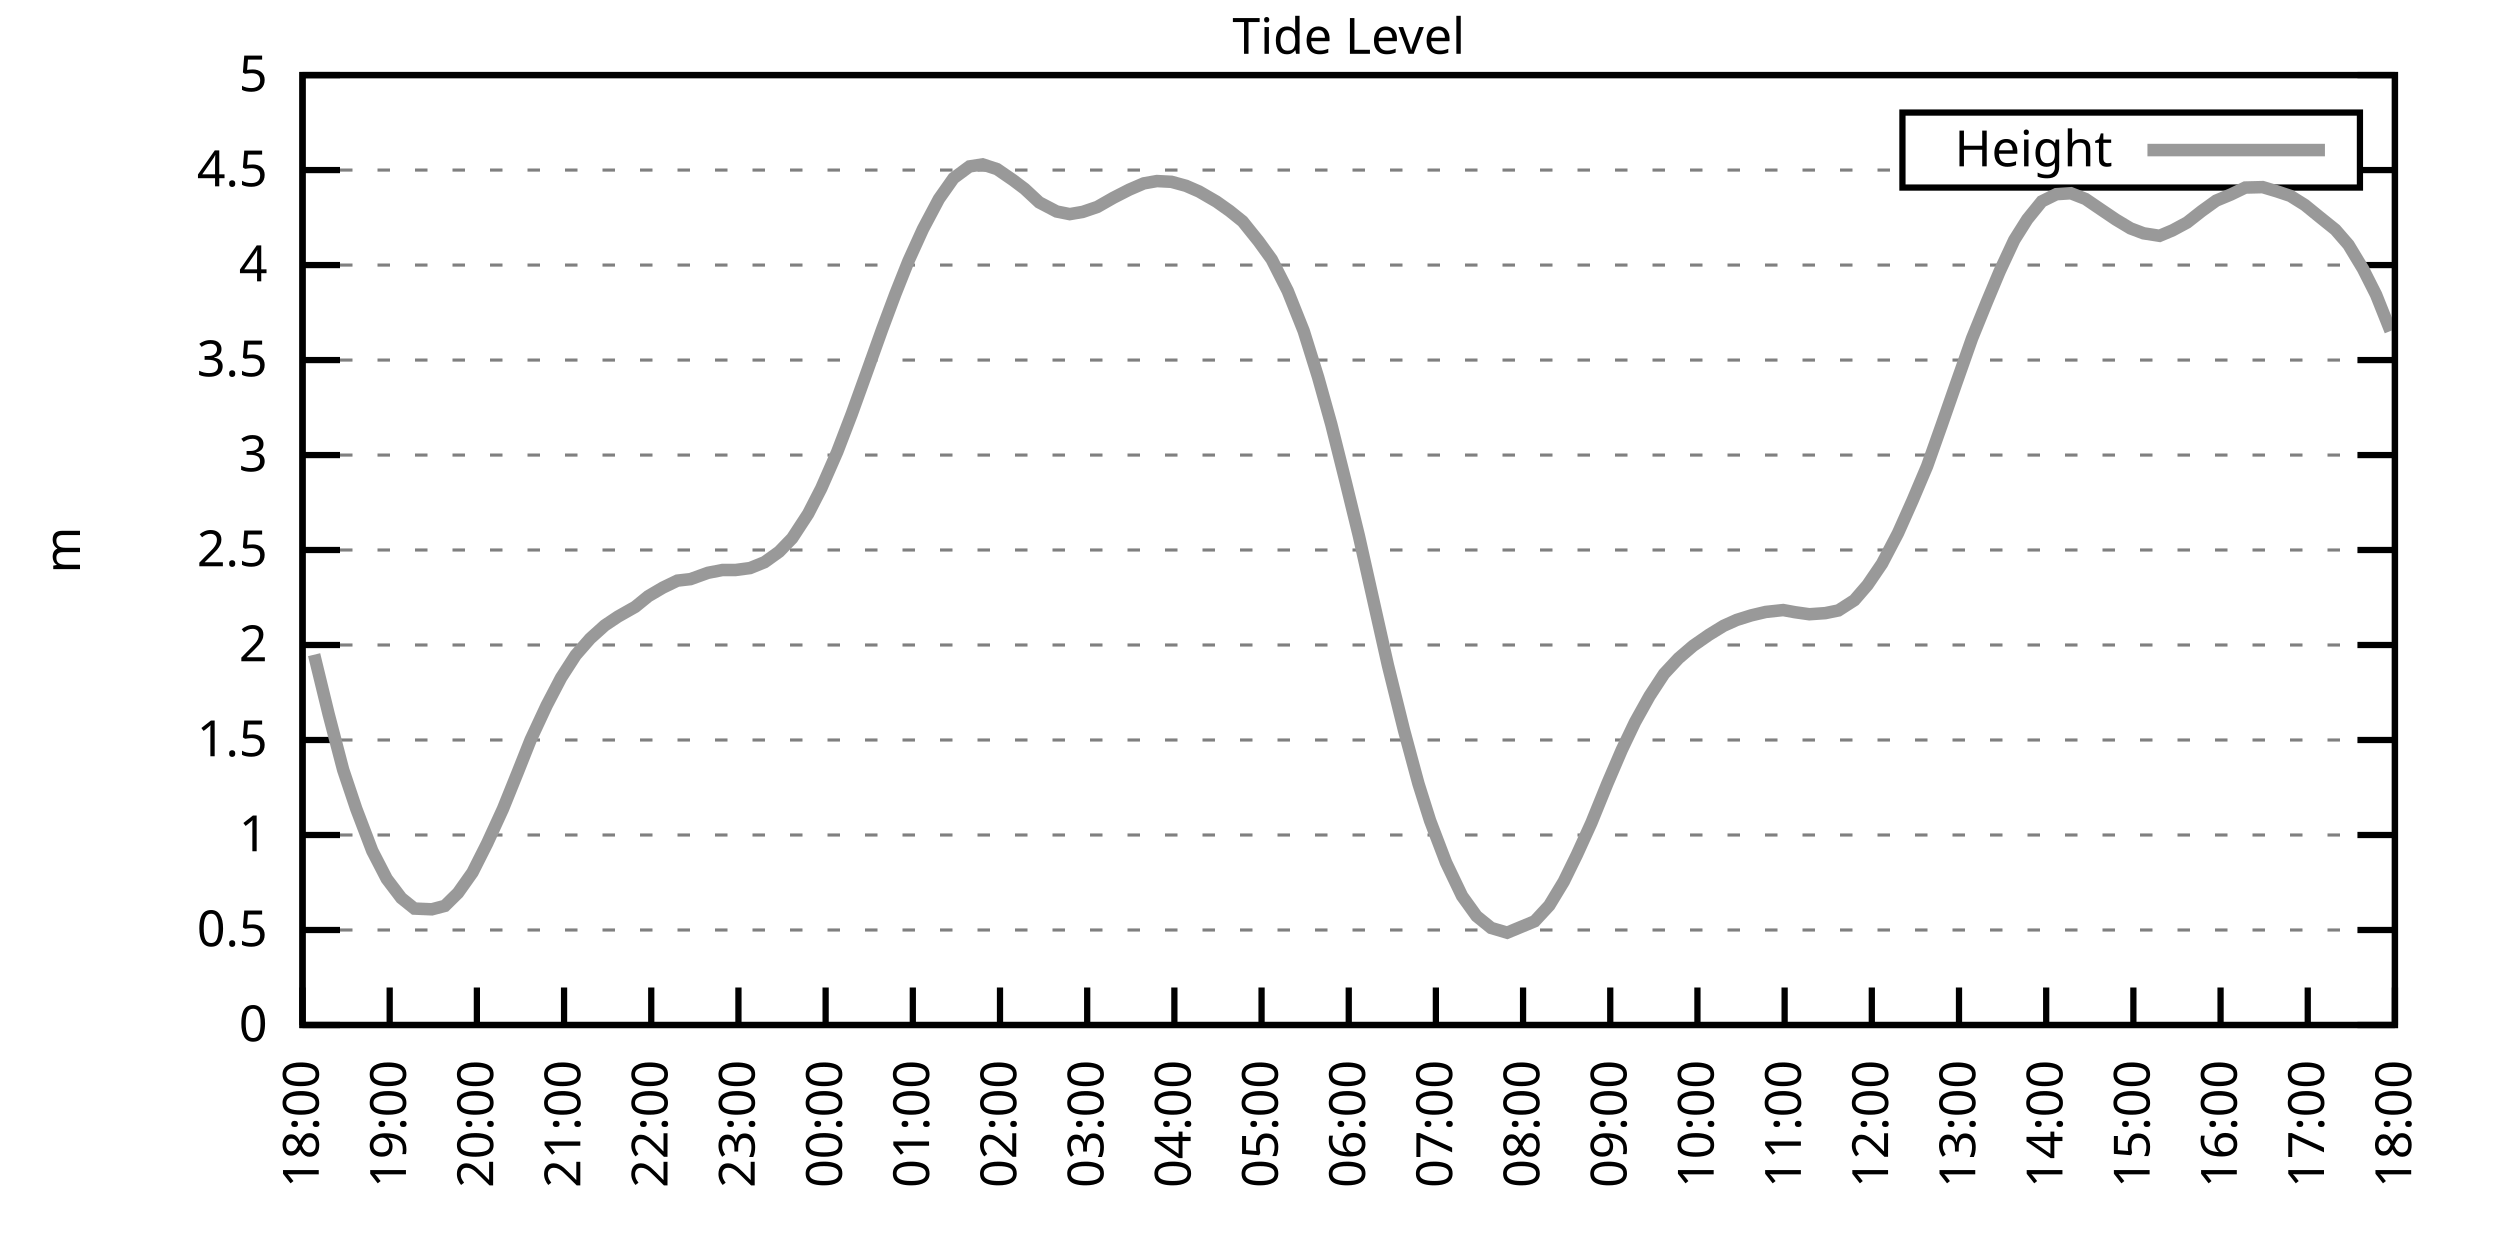
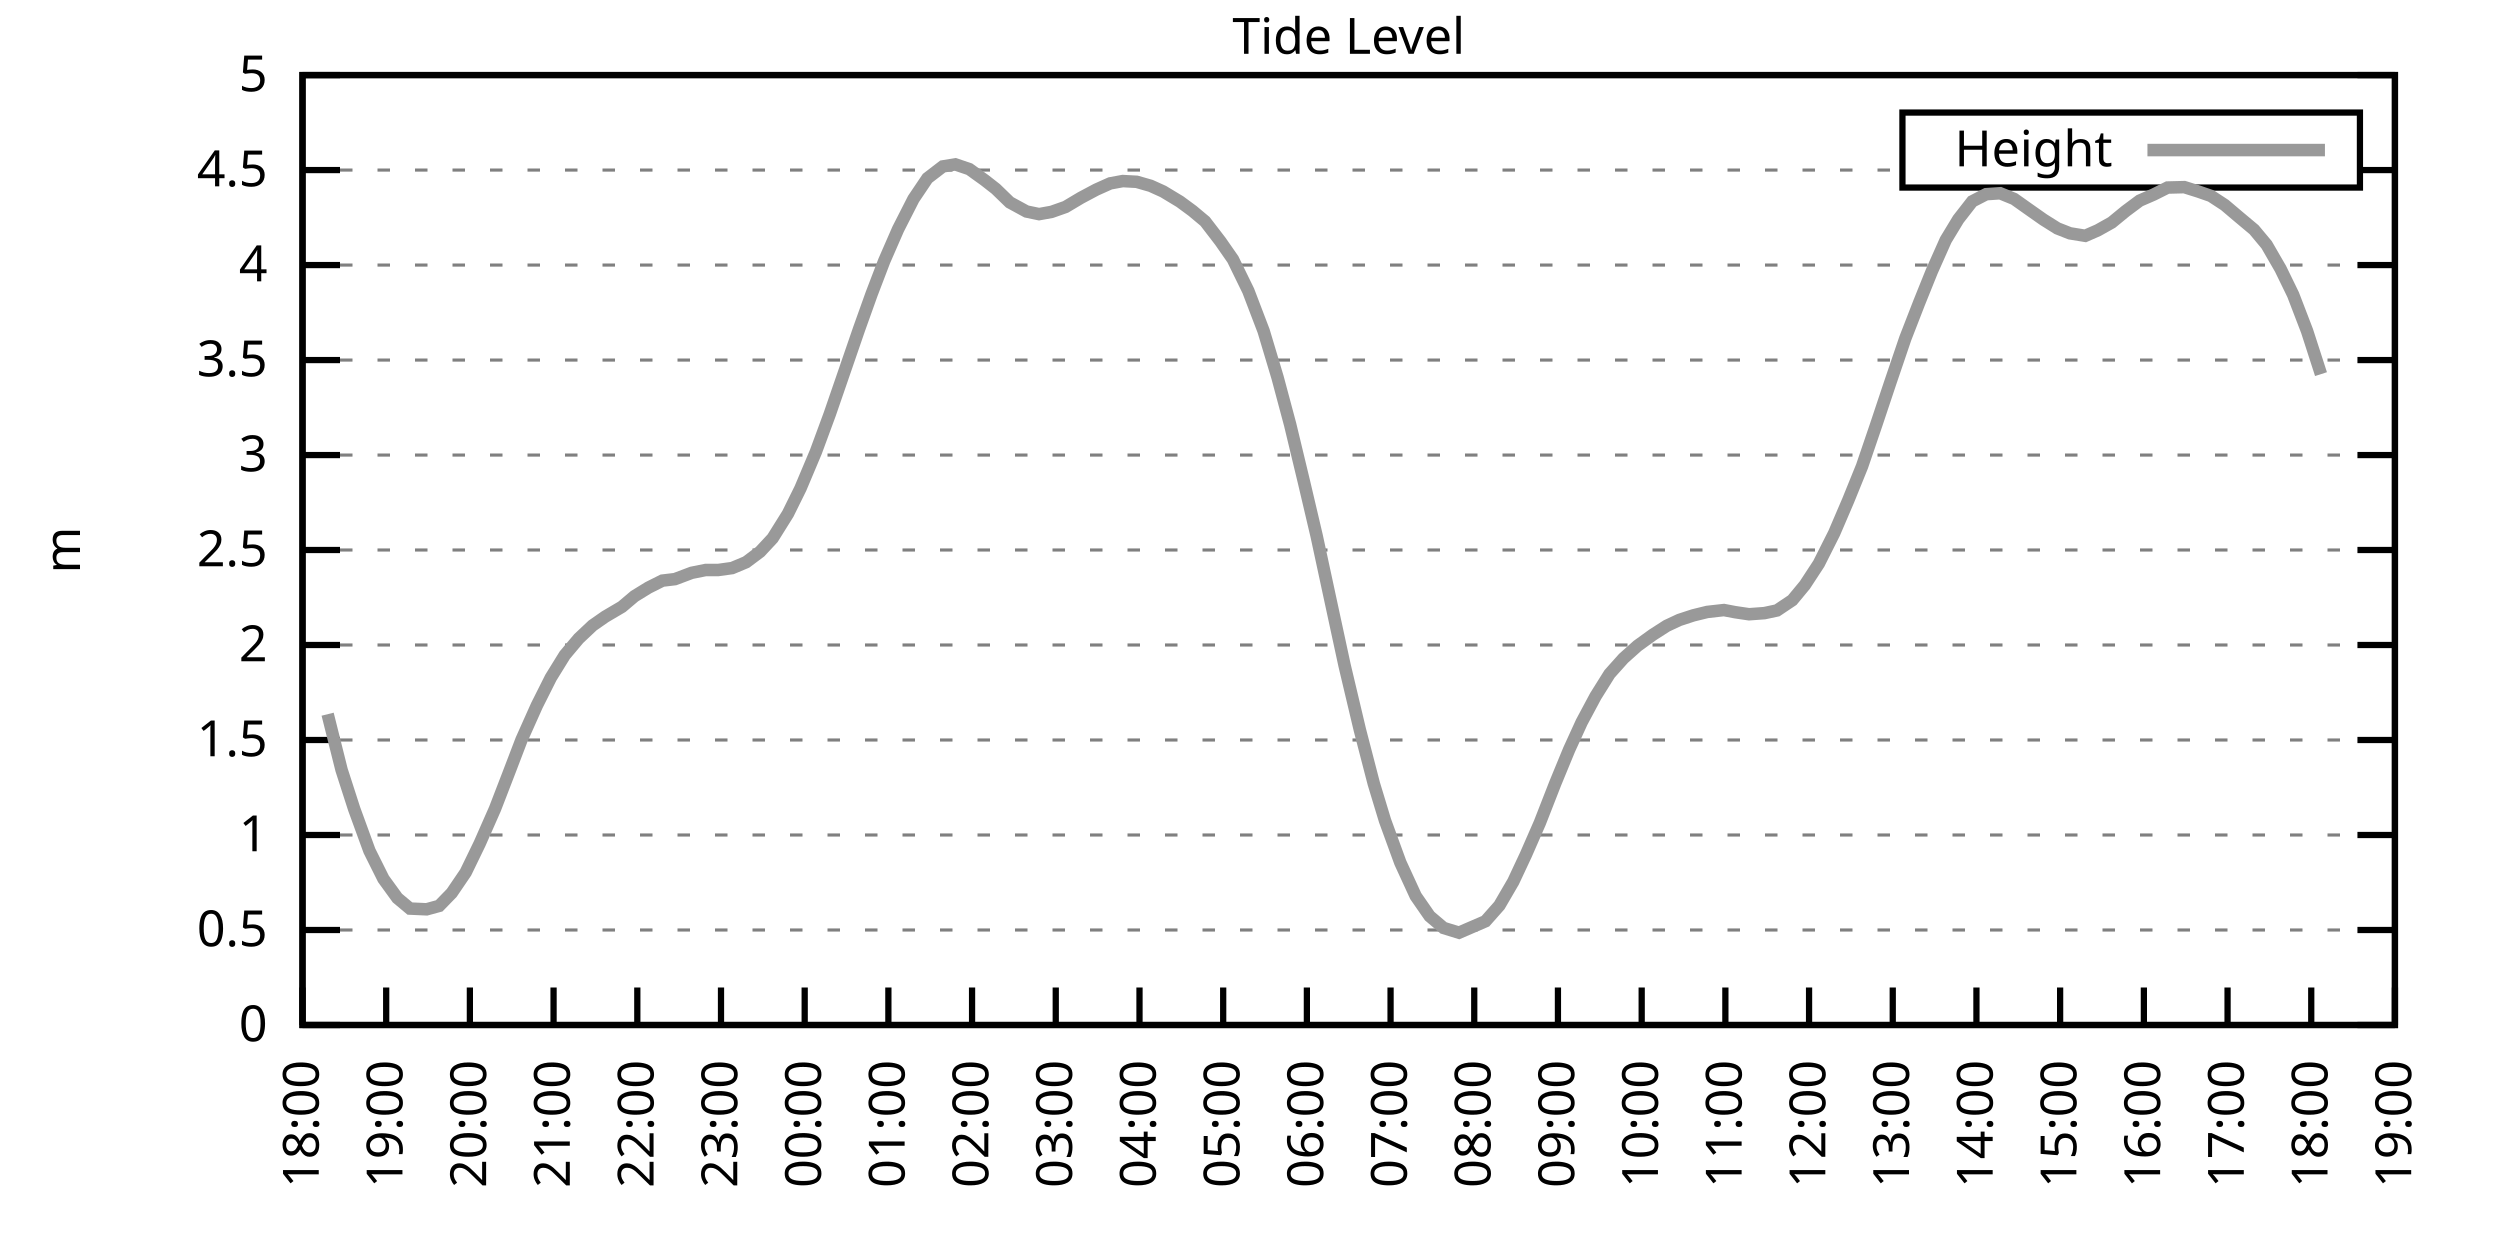
<svg xmlns="http://www.w3.org/2000/svg" xmlns:xlink="http://www.w3.org/1999/xlink" width="400" height="200" viewBox="0 0 400 200">
  <g id="gnuplot_canvas">
    <rect x="0" y="0" width="400" height="200" fill="none" />
    <defs>
      <circle id="gpDot" r="0.5" stroke-width="0.5" stroke="currentColor" />
      <path id="gpPt0" stroke-width="0.333" stroke="currentColor" d="M-1,0 h2 M0,-1 v2" />
      <path id="gpPt1" stroke-width="0.333" stroke="currentColor" d="M-1,-1 L1,1 M1,-1 L-1,1" />
      <path id="gpPt2" stroke-width="0.333" stroke="currentColor" d="M-1,0 L1,0 M0,-1 L0,1 M-1,-1 L1,1 M-1,1 L1,-1" />
      <rect id="gpPt3" stroke-width="0.333" stroke="currentColor" x="-1" y="-1" width="2" height="2" />
      <rect id="gpPt4" stroke-width="0.333" stroke="currentColor" fill="currentColor" x="-1" y="-1" width="2" height="2" />
      <circle id="gpPt5" stroke-width="0.333" stroke="currentColor" cx="0" cy="0" r="1" />
      <use xlink:href="#gpPt5" id="gpPt6" fill="currentColor" stroke="none" />
      <path id="gpPt7" stroke-width="0.333" stroke="currentColor" d="M0,-1.33 L-1.33,0.67 L1.33,0.67 z" />
      <use xlink:href="#gpPt7" id="gpPt8" fill="currentColor" stroke="none" />
      <use xlink:href="#gpPt7" id="gpPt9" stroke="currentColor" transform="rotate(180)" />
      <use xlink:href="#gpPt9" id="gpPt10" fill="currentColor" stroke="none" />
      <use xlink:href="#gpPt3" id="gpPt11" stroke="currentColor" transform="rotate(45)" />
      <use xlink:href="#gpPt11" id="gpPt12" fill="currentColor" stroke="none" />
      <path id="gpPt13" stroke-width="0.333" stroke="currentColor" d="M0,1.330 L1.265,0.411 L0.782,-1.067 L-0.782,-1.076 L-1.265,0.411 z" />
      <use xlink:href="#gpPt13" id="gpPt14" fill="currentColor" stroke="none" />
      <filter id="textbox" filterUnits="objectBoundingBox" x="0" y="0" height="1" width="1">
        <feFlood flood-color="white" flood-opacity="1" result="bgnd" />
        <feComposite in="SourceGraphic" in2="bgnd" operator="atop" />
      </filter>
      <filter id="greybox" filterUnits="objectBoundingBox" x="0" y="0" height="1" width="1">
        <feFlood flood-color="lightgrey" flood-opacity="1" result="grey" />
        <feComposite in="SourceGraphic" in2="grey" operator="atop" />
      </filter>
    </defs>
    <g fill="none" color="white" stroke="currentColor" stroke-width="1.00" stroke-linecap="butt" stroke-linejoin="miter">
</g>
    <g fill="none" color="black" stroke="currentColor" stroke-width="1.00" stroke-linecap="butt" stroke-linejoin="miter">
      <g stroke="none" shape-rendering="crispEdges">
        <polygon fill="rgb(255, 255, 255)" points="48.40,164.00 383.18,164.00 383.18,12.02 48.40,12.02 " />
      </g>
    </g>
    <g fill="none" color="black" stroke="currentColor" stroke-width="1.00" stroke-linecap="butt" stroke-linejoin="miter">
</g>
    <g fill="none" color="black" stroke="black" stroke-width="0.50" stroke-linecap="butt" stroke-linejoin="miter">
</g>
    <g fill="none" color="gray" stroke="currentColor" stroke-width="0.50" stroke-linecap="butt" stroke-linejoin="miter">
      <path stroke="gray" stroke-dasharray="2,4" class="gridline" d="M48.40,164.00 L383.19,164.00  " />
    </g>
    <g fill="none" color="gray" stroke="gray" stroke-width="1.00" stroke-linecap="butt" stroke-linejoin="miter">
</g>
    <g fill="none" color="black" stroke="currentColor" stroke-width="1.00" stroke-linecap="butt" stroke-linejoin="miter">
      <path stroke="black" d="M48.40,164.00 L54.40,164.00 M383.19,164.00 L377.19,164.00  " />
      <g transform="translate(42.80,166.60)" stroke="none" fill="black" font-family="Sans" font-size="8.00" text-anchor="end">
        <text>
          <tspan font-family="Sans"> 0</tspan>
        </text>
      </g>
    </g>
    <g fill="none" color="black" stroke="currentColor" stroke-width="1.00" stroke-linecap="butt" stroke-linejoin="miter">
</g>
    <g fill="none" color="black" stroke="black" stroke-width="0.50" stroke-linecap="butt" stroke-linejoin="miter">
</g>
    <g fill="none" color="gray" stroke="currentColor" stroke-width="0.50" stroke-linecap="butt" stroke-linejoin="miter">
      <path stroke="gray" stroke-dasharray="2,4" class="gridline" d="M48.40,148.80 L383.19,148.80  " />
    </g>
    <g fill="none" color="gray" stroke="gray" stroke-width="1.00" stroke-linecap="butt" stroke-linejoin="miter">
</g>
    <g fill="none" color="black" stroke="currentColor" stroke-width="1.00" stroke-linecap="butt" stroke-linejoin="miter">
      <path stroke="black" d="M48.40,148.80 L54.40,148.80 M383.19,148.80 L377.19,148.80  " />
      <g transform="translate(42.80,151.40)" stroke="none" fill="black" font-family="Sans" font-size="8.00" text-anchor="end">
        <text>
          <tspan font-family="Sans"> 0.5</tspan>
        </text>
      </g>
    </g>
    <g fill="none" color="black" stroke="currentColor" stroke-width="1.00" stroke-linecap="butt" stroke-linejoin="miter">
</g>
    <g fill="none" color="black" stroke="black" stroke-width="0.50" stroke-linecap="butt" stroke-linejoin="miter">
</g>
    <g fill="none" color="gray" stroke="currentColor" stroke-width="0.50" stroke-linecap="butt" stroke-linejoin="miter">
      <path stroke="gray" stroke-dasharray="2,4" class="gridline" d="M48.40,133.60 L383.19,133.60  " />
    </g>
    <g fill="none" color="gray" stroke="gray" stroke-width="1.00" stroke-linecap="butt" stroke-linejoin="miter">
</g>
    <g fill="none" color="black" stroke="currentColor" stroke-width="1.00" stroke-linecap="butt" stroke-linejoin="miter">
      <path stroke="black" d="M48.40,133.60 L54.40,133.60 M383.19,133.60 L377.19,133.60  " />
      <g transform="translate(42.80,136.20)" stroke="none" fill="black" font-family="Sans" font-size="8.00" text-anchor="end">
        <text>
          <tspan font-family="Sans"> 1</tspan>
        </text>
      </g>
    </g>
    <g fill="none" color="black" stroke="currentColor" stroke-width="1.00" stroke-linecap="butt" stroke-linejoin="miter">
</g>
    <g fill="none" color="black" stroke="black" stroke-width="0.50" stroke-linecap="butt" stroke-linejoin="miter">
</g>
    <g fill="none" color="gray" stroke="currentColor" stroke-width="0.50" stroke-linecap="butt" stroke-linejoin="miter">
      <path stroke="gray" stroke-dasharray="2,4" class="gridline" d="M48.40,118.40 L383.19,118.40  " />
    </g>
    <g fill="none" color="gray" stroke="gray" stroke-width="1.00" stroke-linecap="butt" stroke-linejoin="miter">
</g>
    <g fill="none" color="black" stroke="currentColor" stroke-width="1.00" stroke-linecap="butt" stroke-linejoin="miter">
      <path stroke="black" d="M48.40,118.40 L54.40,118.40 M383.19,118.40 L377.19,118.40  " />
      <g transform="translate(42.80,121.00)" stroke="none" fill="black" font-family="Sans" font-size="8.00" text-anchor="end">
        <text>
          <tspan font-family="Sans"> 1.5</tspan>
        </text>
      </g>
    </g>
    <g fill="none" color="black" stroke="currentColor" stroke-width="1.00" stroke-linecap="butt" stroke-linejoin="miter">
</g>
    <g fill="none" color="black" stroke="black" stroke-width="0.50" stroke-linecap="butt" stroke-linejoin="miter">
</g>
    <g fill="none" color="gray" stroke="currentColor" stroke-width="0.50" stroke-linecap="butt" stroke-linejoin="miter">
      <path stroke="gray" stroke-dasharray="2,4" class="gridline" d="M48.40,103.20 L383.19,103.20  " />
    </g>
    <g fill="none" color="gray" stroke="gray" stroke-width="1.00" stroke-linecap="butt" stroke-linejoin="miter">
</g>
    <g fill="none" color="black" stroke="currentColor" stroke-width="1.00" stroke-linecap="butt" stroke-linejoin="miter">
      <path stroke="black" d="M48.40,103.20 L54.40,103.20 M383.19,103.20 L377.19,103.20  " />
      <g transform="translate(42.80,105.80)" stroke="none" fill="black" font-family="Sans" font-size="8.00" text-anchor="end">
        <text>
          <tspan font-family="Sans"> 2</tspan>
        </text>
      </g>
    </g>
    <g fill="none" color="black" stroke="currentColor" stroke-width="1.00" stroke-linecap="butt" stroke-linejoin="miter">
</g>
    <g fill="none" color="black" stroke="black" stroke-width="0.50" stroke-linecap="butt" stroke-linejoin="miter">
</g>
    <g fill="none" color="gray" stroke="currentColor" stroke-width="0.50" stroke-linecap="butt" stroke-linejoin="miter">
      <path stroke="gray" stroke-dasharray="2,4" class="gridline" d="M48.40,88.00 L383.19,88.00  " />
    </g>
    <g fill="none" color="gray" stroke="gray" stroke-width="1.00" stroke-linecap="butt" stroke-linejoin="miter">
</g>
    <g fill="none" color="black" stroke="currentColor" stroke-width="1.00" stroke-linecap="butt" stroke-linejoin="miter">
      <path stroke="black" d="M48.40,88.00 L54.40,88.00 M383.19,88.00 L377.19,88.00  " />
      <g transform="translate(42.80,90.60)" stroke="none" fill="black" font-family="Sans" font-size="8.00" text-anchor="end">
        <text>
          <tspan font-family="Sans"> 2.5</tspan>
        </text>
      </g>
    </g>
    <g fill="none" color="black" stroke="currentColor" stroke-width="1.00" stroke-linecap="butt" stroke-linejoin="miter">
</g>
    <g fill="none" color="black" stroke="black" stroke-width="0.50" stroke-linecap="butt" stroke-linejoin="miter">
</g>
    <g fill="none" color="gray" stroke="currentColor" stroke-width="0.50" stroke-linecap="butt" stroke-linejoin="miter">
      <path stroke="gray" stroke-dasharray="2,4" class="gridline" d="M48.40,72.81 L383.19,72.81  " />
    </g>
    <g fill="none" color="gray" stroke="gray" stroke-width="1.00" stroke-linecap="butt" stroke-linejoin="miter">
</g>
    <g fill="none" color="black" stroke="currentColor" stroke-width="1.00" stroke-linecap="butt" stroke-linejoin="miter">
      <path stroke="black" d="M48.40,72.81 L54.40,72.81 M383.19,72.81 L377.19,72.81  " />
      <g transform="translate(42.80,75.41)" stroke="none" fill="black" font-family="Sans" font-size="8.00" text-anchor="end">
        <text>
          <tspan font-family="Sans"> 3</tspan>
        </text>
      </g>
    </g>
    <g fill="none" color="black" stroke="currentColor" stroke-width="1.00" stroke-linecap="butt" stroke-linejoin="miter">
</g>
    <g fill="none" color="black" stroke="black" stroke-width="0.50" stroke-linecap="butt" stroke-linejoin="miter">
</g>
    <g fill="none" color="gray" stroke="currentColor" stroke-width="0.50" stroke-linecap="butt" stroke-linejoin="miter">
      <path stroke="gray" stroke-dasharray="2,4" class="gridline" d="M48.40,57.61 L383.19,57.61  " />
    </g>
    <g fill="none" color="gray" stroke="gray" stroke-width="1.00" stroke-linecap="butt" stroke-linejoin="miter">
</g>
    <g fill="none" color="black" stroke="currentColor" stroke-width="1.00" stroke-linecap="butt" stroke-linejoin="miter">
      <path stroke="black" d="M48.40,57.61 L54.40,57.61 M383.19,57.61 L377.19,57.61  " />
      <g transform="translate(42.80,60.21)" stroke="none" fill="black" font-family="Sans" font-size="8.00" text-anchor="end">
        <text>
          <tspan font-family="Sans"> 3.5</tspan>
        </text>
      </g>
    </g>
    <g fill="none" color="black" stroke="currentColor" stroke-width="1.00" stroke-linecap="butt" stroke-linejoin="miter">
</g>
    <g fill="none" color="black" stroke="black" stroke-width="0.50" stroke-linecap="butt" stroke-linejoin="miter">
</g>
    <g fill="none" color="gray" stroke="currentColor" stroke-width="0.50" stroke-linecap="butt" stroke-linejoin="miter">
      <path stroke="gray" stroke-dasharray="2,4" class="gridline" d="M48.40,42.41 L383.19,42.41  " />
    </g>
    <g fill="none" color="gray" stroke="gray" stroke-width="1.00" stroke-linecap="butt" stroke-linejoin="miter">
</g>
    <g fill="none" color="black" stroke="currentColor" stroke-width="1.00" stroke-linecap="butt" stroke-linejoin="miter">
      <path stroke="black" d="M48.40,42.41 L54.40,42.41 M383.19,42.41 L377.19,42.41  " />
      <g transform="translate(42.80,45.01)" stroke="none" fill="black" font-family="Sans" font-size="8.00" text-anchor="end">
        <text>
          <tspan font-family="Sans"> 4</tspan>
        </text>
      </g>
    </g>
    <g fill="none" color="black" stroke="currentColor" stroke-width="1.00" stroke-linecap="butt" stroke-linejoin="miter">
</g>
    <g fill="none" color="black" stroke="black" stroke-width="0.50" stroke-linecap="butt" stroke-linejoin="miter">
</g>
    <g fill="none" color="gray" stroke="currentColor" stroke-width="0.50" stroke-linecap="butt" stroke-linejoin="miter">
      <path stroke="gray" stroke-dasharray="2,4" class="gridline" d="M48.40,27.21 L304.39,27.21 M377.59,27.21 L383.19,27.21  " />
    </g>
    <g fill="none" color="gray" stroke="gray" stroke-width="1.00" stroke-linecap="butt" stroke-linejoin="miter">
</g>
    <g fill="none" color="black" stroke="currentColor" stroke-width="1.00" stroke-linecap="butt" stroke-linejoin="miter">
      <path stroke="black" d="M48.40,27.21 L54.40,27.21 M383.19,27.21 L377.19,27.21  " />
      <g transform="translate(42.80,29.81)" stroke="none" fill="black" font-family="Sans" font-size="8.00" text-anchor="end">
        <text>
          <tspan font-family="Sans"> 4.5</tspan>
        </text>
      </g>
    </g>
    <g fill="none" color="black" stroke="currentColor" stroke-width="1.00" stroke-linecap="butt" stroke-linejoin="miter">
</g>
    <g fill="none" color="black" stroke="black" stroke-width="0.50" stroke-linecap="butt" stroke-linejoin="miter">
</g>
    <g fill="none" color="gray" stroke="currentColor" stroke-width="0.50" stroke-linecap="butt" stroke-linejoin="miter">
      <path stroke="gray" stroke-dasharray="2,4" class="gridline" d="M48.40,12.01 L383.19,12.01  " />
    </g>
    <g fill="none" color="gray" stroke="gray" stroke-width="1.00" stroke-linecap="butt" stroke-linejoin="miter">
</g>
    <g fill="none" color="black" stroke="currentColor" stroke-width="1.00" stroke-linecap="butt" stroke-linejoin="miter">
      <path stroke="black" d="M48.40,12.01 L54.40,12.01 M383.19,12.01 L377.19,12.01  " />
      <g transform="translate(42.80,14.61)" stroke="none" fill="black" font-family="Sans" font-size="8.00" text-anchor="end">
        <text>
          <tspan font-family="Sans"> 5</tspan>
        </text>
      </g>
    </g>
    <g fill="none" color="black" stroke="currentColor" stroke-width="1.00" stroke-linecap="butt" stroke-linejoin="miter">
      <path stroke="black" d="M48.40,164.00 L48.40,158.00  " />
      <g transform="translate(51.00,169.60) rotate(270.00)" stroke="none" fill="black" font-family="Sans" font-size="8.00" text-anchor="end">
        <text>
          <tspan font-family="Sans">18:00</tspan>
        </text>
      </g>
    </g>
    <g fill="none" color="black" stroke="currentColor" stroke-width="1.00" stroke-linecap="butt" stroke-linejoin="miter">
-       <path stroke="black" d="M62.35,164.00 L62.35,158.00  " />
-       <g transform="translate(64.95,169.60) rotate(270.00)" stroke="none" fill="black" font-family="Sans" font-size="8.00" text-anchor="end">
+       <path stroke="black" d="M61.79,164.00 L61.79,158.00  " />
+       <g transform="translate(64.39,169.60) rotate(270.00)" stroke="none" fill="black" font-family="Sans" font-size="8.00" text-anchor="end">
        <text>
          <tspan font-family="Sans">19:00</tspan>
        </text>
      </g>
    </g>
    <g fill="none" color="black" stroke="currentColor" stroke-width="1.00" stroke-linecap="butt" stroke-linejoin="miter">
-       <path stroke="black" d="M76.30,164.00 L76.30,158.00  " />
-       <g transform="translate(78.90,169.60) rotate(270.00)" stroke="none" fill="black" font-family="Sans" font-size="8.00" text-anchor="end">
+       <path stroke="black" d="M75.18,164.00 L75.18,158.00  " />
+       <g transform="translate(77.78,169.60) rotate(270.00)" stroke="none" fill="black" font-family="Sans" font-size="8.00" text-anchor="end">
        <text>
          <tspan font-family="Sans">20:00</tspan>
        </text>
      </g>
    </g>
    <g fill="none" color="black" stroke="currentColor" stroke-width="1.00" stroke-linecap="butt" stroke-linejoin="miter">
-       <path stroke="black" d="M90.25,164.00 L90.25,158.00  " />
-       <g transform="translate(92.85,169.60) rotate(270.00)" stroke="none" fill="black" font-family="Sans" font-size="8.00" text-anchor="end">
+       <path stroke="black" d="M88.57,164.00 L88.57,158.00  " />
+       <g transform="translate(91.17,169.60) rotate(270.00)" stroke="none" fill="black" font-family="Sans" font-size="8.00" text-anchor="end">
        <text>
          <tspan font-family="Sans">21:00</tspan>
        </text>
      </g>
    </g>
    <g fill="none" color="black" stroke="currentColor" stroke-width="1.00" stroke-linecap="butt" stroke-linejoin="miter">
-       <path stroke="black" d="M104.20,164.00 L104.20,158.00  " />
-       <g transform="translate(106.80,169.60) rotate(270.00)" stroke="none" fill="black" font-family="Sans" font-size="8.00" text-anchor="end">
+       <path stroke="black" d="M101.97,164.00 L101.97,158.00  " />
+       <g transform="translate(104.57,169.60) rotate(270.00)" stroke="none" fill="black" font-family="Sans" font-size="8.00" text-anchor="end">
        <text>
          <tspan font-family="Sans">22:00</tspan>
        </text>
      </g>
    </g>
    <g fill="none" color="black" stroke="currentColor" stroke-width="1.00" stroke-linecap="butt" stroke-linejoin="miter">
-       <path stroke="black" d="M118.15,164.00 L118.15,158.00  " />
-       <g transform="translate(120.75,169.60) rotate(270.00)" stroke="none" fill="black" font-family="Sans" font-size="8.00" text-anchor="end">
+       <path stroke="black" d="M115.36,164.00 L115.36,158.00  " />
+       <g transform="translate(117.96,169.60) rotate(270.00)" stroke="none" fill="black" font-family="Sans" font-size="8.00" text-anchor="end">
        <text>
          <tspan font-family="Sans">23:00</tspan>
        </text>
      </g>
    </g>
    <g fill="none" color="black" stroke="currentColor" stroke-width="1.00" stroke-linecap="butt" stroke-linejoin="miter">
-       <path stroke="black" d="M132.10,164.00 L132.10,158.00  " />
-       <g transform="translate(134.70,169.60) rotate(270.00)" stroke="none" fill="black" font-family="Sans" font-size="8.00" text-anchor="end">
+       <path stroke="black" d="M128.75,164.00 L128.75,158.00  " />
+       <g transform="translate(131.35,169.60) rotate(270.00)" stroke="none" fill="black" font-family="Sans" font-size="8.00" text-anchor="end">
        <text>
          <tspan font-family="Sans">00:00</tspan>
        </text>
      </g>
    </g>
    <g fill="none" color="black" stroke="currentColor" stroke-width="1.00" stroke-linecap="butt" stroke-linejoin="miter">
-       <path stroke="black" d="M146.05,164.00 L146.05,158.00  " />
-       <g transform="translate(148.65,169.60) rotate(270.00)" stroke="none" fill="black" font-family="Sans" font-size="8.00" text-anchor="end">
+       <path stroke="black" d="M142.14,164.00 L142.14,158.00  " />
+       <g transform="translate(144.74,169.60) rotate(270.00)" stroke="none" fill="black" font-family="Sans" font-size="8.00" text-anchor="end">
        <text>
          <tspan font-family="Sans">01:00</tspan>
        </text>
      </g>
    </g>
    <g fill="none" color="black" stroke="currentColor" stroke-width="1.00" stroke-linecap="butt" stroke-linejoin="miter">
-       <path stroke="black" d="M160.00,164.00 L160.00,158.00  " />
-       <g transform="translate(162.60,169.60) rotate(270.00)" stroke="none" fill="black" font-family="Sans" font-size="8.00" text-anchor="end">
+       <path stroke="black" d="M155.53,164.00 L155.53,158.00  " />
+       <g transform="translate(158.13,169.60) rotate(270.00)" stroke="none" fill="black" font-family="Sans" font-size="8.00" text-anchor="end">
        <text>
          <tspan font-family="Sans">02:00</tspan>
        </text>
      </g>
    </g>
    <g fill="none" color="black" stroke="currentColor" stroke-width="1.00" stroke-linecap="butt" stroke-linejoin="miter">
-       <path stroke="black" d="M173.95,164.00 L173.95,158.00  " />
-       <g transform="translate(176.55,169.60) rotate(270.00)" stroke="none" fill="black" font-family="Sans" font-size="8.00" text-anchor="end">
+       <path stroke="black" d="M168.92,164.00 L168.92,158.00  " />
+       <g transform="translate(171.52,169.60) rotate(270.00)" stroke="none" fill="black" font-family="Sans" font-size="8.00" text-anchor="end">
        <text>
          <tspan font-family="Sans">03:00</tspan>
        </text>
      </g>
    </g>
    <g fill="none" color="black" stroke="currentColor" stroke-width="1.00" stroke-linecap="butt" stroke-linejoin="miter">
-       <path stroke="black" d="M187.90,164.00 L187.90,158.00  " />
-       <g transform="translate(190.50,169.60) rotate(270.00)" stroke="none" fill="black" font-family="Sans" font-size="8.00" text-anchor="end">
+       <path stroke="black" d="M182.32,164.00 L182.32,158.00  " />
+       <g transform="translate(184.92,169.60) rotate(270.00)" stroke="none" fill="black" font-family="Sans" font-size="8.00" text-anchor="end">
        <text>
          <tspan font-family="Sans">04:00</tspan>
        </text>
      </g>
    </g>
    <g fill="none" color="black" stroke="currentColor" stroke-width="1.00" stroke-linecap="butt" stroke-linejoin="miter">
-       <path stroke="black" d="M201.85,164.00 L201.85,158.00  " />
-       <g transform="translate(204.45,169.60) rotate(270.00)" stroke="none" fill="black" font-family="Sans" font-size="8.00" text-anchor="end">
+       <path stroke="black" d="M195.71,164.00 L195.71,158.00  " />
+       <g transform="translate(198.31,169.60) rotate(270.00)" stroke="none" fill="black" font-family="Sans" font-size="8.00" text-anchor="end">
        <text>
          <tspan font-family="Sans">05:00</tspan>
        </text>
      </g>
    </g>
    <g fill="none" color="black" stroke="currentColor" stroke-width="1.00" stroke-linecap="butt" stroke-linejoin="miter">
-       <path stroke="black" d="M215.80,164.00 L215.80,158.00  " />
-       <g transform="translate(218.40,169.60) rotate(270.00)" stroke="none" fill="black" font-family="Sans" font-size="8.00" text-anchor="end">
+       <path stroke="black" d="M209.10,164.00 L209.10,158.00  " />
+       <g transform="translate(211.70,169.60) rotate(270.00)" stroke="none" fill="black" font-family="Sans" font-size="8.00" text-anchor="end">
        <text>
          <tspan font-family="Sans">06:00</tspan>
        </text>
      </g>
    </g>
    <g fill="none" color="black" stroke="currentColor" stroke-width="1.00" stroke-linecap="butt" stroke-linejoin="miter">
-       <path stroke="black" d="M229.74,164.00 L229.74,158.00  " />
-       <g transform="translate(232.34,169.60) rotate(270.00)" stroke="none" fill="black" font-family="Sans" font-size="8.00" text-anchor="end">
+       <path stroke="black" d="M222.49,164.00 L222.49,158.00  " />
+       <g transform="translate(225.09,169.60) rotate(270.00)" stroke="none" fill="black" font-family="Sans" font-size="8.00" text-anchor="end">
        <text>
          <tspan font-family="Sans">07:00</tspan>
        </text>
      </g>
    </g>
    <g fill="none" color="black" stroke="currentColor" stroke-width="1.00" stroke-linecap="butt" stroke-linejoin="miter">
-       <path stroke="black" d="M243.69,164.00 L243.69,158.00  " />
-       <g transform="translate(246.29,169.60) rotate(270.00)" stroke="none" fill="black" font-family="Sans" font-size="8.00" text-anchor="end">
+       <path stroke="black" d="M235.88,164.00 L235.88,158.00  " />
+       <g transform="translate(238.48,169.60) rotate(270.00)" stroke="none" fill="black" font-family="Sans" font-size="8.00" text-anchor="end">
        <text>
          <tspan font-family="Sans">08:00</tspan>
        </text>
      </g>
    </g>
    <g fill="none" color="black" stroke="currentColor" stroke-width="1.00" stroke-linecap="butt" stroke-linejoin="miter">
-       <path stroke="black" d="M257.64,164.00 L257.64,158.00  " />
-       <g transform="translate(260.24,169.60) rotate(270.00)" stroke="none" fill="black" font-family="Sans" font-size="8.00" text-anchor="end">
+       <path stroke="black" d="M249.27,164.00 L249.27,158.00  " />
+       <g transform="translate(251.87,169.60) rotate(270.00)" stroke="none" fill="black" font-family="Sans" font-size="8.00" text-anchor="end">
        <text>
          <tspan font-family="Sans">09:00</tspan>
        </text>
      </g>
    </g>
    <g fill="none" color="black" stroke="currentColor" stroke-width="1.00" stroke-linecap="butt" stroke-linejoin="miter">
-       <path stroke="black" d="M271.59,164.00 L271.59,158.00  " />
-       <g transform="translate(274.19,169.60) rotate(270.00)" stroke="none" fill="black" font-family="Sans" font-size="8.00" text-anchor="end">
+       <path stroke="black" d="M262.67,164.00 L262.67,158.00  " />
+       <g transform="translate(265.27,169.60) rotate(270.00)" stroke="none" fill="black" font-family="Sans" font-size="8.00" text-anchor="end">
        <text>
          <tspan font-family="Sans">10:00</tspan>
        </text>
      </g>
    </g>
    <g fill="none" color="black" stroke="currentColor" stroke-width="1.00" stroke-linecap="butt" stroke-linejoin="miter">
-       <path stroke="black" d="M285.54,164.00 L285.54,158.00  " />
-       <g transform="translate(288.14,169.60) rotate(270.00)" stroke="none" fill="black" font-family="Sans" font-size="8.00" text-anchor="end">
+       <path stroke="black" d="M276.06,164.00 L276.06,158.00  " />
+       <g transform="translate(278.66,169.60) rotate(270.00)" stroke="none" fill="black" font-family="Sans" font-size="8.00" text-anchor="end">
        <text>
          <tspan font-family="Sans">11:00</tspan>
        </text>
      </g>
    </g>
    <g fill="none" color="black" stroke="currentColor" stroke-width="1.00" stroke-linecap="butt" stroke-linejoin="miter">
-       <path stroke="black" d="M299.49,164.00 L299.49,158.00  " />
-       <g transform="translate(302.09,169.60) rotate(270.00)" stroke="none" fill="black" font-family="Sans" font-size="8.00" text-anchor="end">
+       <path stroke="black" d="M289.45,164.00 L289.45,158.00  " />
+       <g transform="translate(292.05,169.60) rotate(270.00)" stroke="none" fill="black" font-family="Sans" font-size="8.00" text-anchor="end">
        <text>
          <tspan font-family="Sans">12:00</tspan>
        </text>
      </g>
    </g>
    <g fill="none" color="black" stroke="currentColor" stroke-width="1.00" stroke-linecap="butt" stroke-linejoin="miter">
-       <path stroke="black" d="M313.44,164.00 L313.44,158.00  " />
-       <g transform="translate(316.04,169.60) rotate(270.00)" stroke="none" fill="black" font-family="Sans" font-size="8.00" text-anchor="end">
+       <path stroke="black" d="M302.84,164.00 L302.84,158.00  " />
+       <g transform="translate(305.44,169.60) rotate(270.00)" stroke="none" fill="black" font-family="Sans" font-size="8.00" text-anchor="end">
        <text>
          <tspan font-family="Sans">13:00</tspan>
        </text>
      </g>
    </g>
    <g fill="none" color="black" stroke="currentColor" stroke-width="1.00" stroke-linecap="butt" stroke-linejoin="miter">
-       <path stroke="black" d="M327.39,164.00 L327.39,158.00  " />
-       <g transform="translate(329.99,169.60) rotate(270.00)" stroke="none" fill="black" font-family="Sans" font-size="8.00" text-anchor="end">
+       <path stroke="black" d="M316.23,164.00 L316.23,158.00  " />
+       <g transform="translate(318.83,169.60) rotate(270.00)" stroke="none" fill="black" font-family="Sans" font-size="8.00" text-anchor="end">
        <text>
          <tspan font-family="Sans">14:00</tspan>
        </text>
      </g>
    </g>
    <g fill="none" color="black" stroke="currentColor" stroke-width="1.00" stroke-linecap="butt" stroke-linejoin="miter">
-       <path stroke="black" d="M341.34,164.00 L341.34,158.00  " />
-       <g transform="translate(343.94,169.60) rotate(270.00)" stroke="none" fill="black" font-family="Sans" font-size="8.00" text-anchor="end">
+       <path stroke="black" d="M329.62,164.00 L329.62,158.00  " />
+       <g transform="translate(332.22,169.60) rotate(270.00)" stroke="none" fill="black" font-family="Sans" font-size="8.00" text-anchor="end">
        <text>
          <tspan font-family="Sans">15:00</tspan>
        </text>
      </g>
    </g>
    <g fill="none" color="black" stroke="currentColor" stroke-width="1.00" stroke-linecap="butt" stroke-linejoin="miter">
-       <path stroke="black" d="M355.29,164.00 L355.29,158.00  " />
-       <g transform="translate(357.89,169.60) rotate(270.00)" stroke="none" fill="black" font-family="Sans" font-size="8.00" text-anchor="end">
+       <path stroke="black" d="M343.02,164.00 L343.02,158.00  " />
+       <g transform="translate(345.62,169.60) rotate(270.00)" stroke="none" fill="black" font-family="Sans" font-size="8.00" text-anchor="end">
        <text>
          <tspan font-family="Sans">16:00</tspan>
        </text>
      </g>
    </g>
    <g fill="none" color="black" stroke="currentColor" stroke-width="1.00" stroke-linecap="butt" stroke-linejoin="miter">
-       <path stroke="black" d="M369.24,164.00 L369.24,158.00  " />
-       <g transform="translate(371.84,169.60) rotate(270.00)" stroke="none" fill="black" font-family="Sans" font-size="8.00" text-anchor="end">
+       <path stroke="black" d="M356.41,164.00 L356.41,158.00  " />
+       <g transform="translate(359.01,169.60) rotate(270.00)" stroke="none" fill="black" font-family="Sans" font-size="8.00" text-anchor="end">
        <text>
          <tspan font-family="Sans">17:00</tspan>
+         </text>
+       </g>
+     </g>
+     <g fill="none" color="black" stroke="currentColor" stroke-width="1.00" stroke-linecap="butt" stroke-linejoin="miter">
+       <path stroke="black" d="M369.80,164.00 L369.80,158.00  " />
+       <g transform="translate(372.40,169.60) rotate(270.00)" stroke="none" fill="black" font-family="Sans" font-size="8.00" text-anchor="end">
+         <text>
+           <tspan font-family="Sans">18:00</tspan>
        </text>
      </g>
    </g>
    <g fill="none" color="black" stroke="currentColor" stroke-width="1.00" stroke-linecap="butt" stroke-linejoin="miter">
      <path stroke="black" d="M383.19,164.00 L383.19,158.00  " />
      <g transform="translate(385.79,169.60) rotate(270.00)" stroke="none" fill="black" font-family="Sans" font-size="8.00" text-anchor="end">
        <text>
-           <tspan font-family="Sans">18:00</tspan>
+           <tspan font-family="Sans">19:00</tspan>
        </text>
      </g>
    </g>
    <g fill="none" color="black" stroke="currentColor" stroke-width="1.00" stroke-linecap="butt" stroke-linejoin="miter">
</g>
    <g fill="none" color="black" stroke="currentColor" stroke-width="1.00" stroke-linecap="butt" stroke-linejoin="miter">
      <path stroke="black" d="M48.40,12.01 L48.40,164.00 L383.19,164.00 L383.19,12.01 L48.40,12.01 Z  " />
    </g>
    <g fill="none" color="black" stroke="currentColor" stroke-width="1.00" stroke-linecap="butt" stroke-linejoin="miter">
</g>
    <g fill="none" color="black" stroke="currentColor" stroke-width="1.00" stroke-linecap="butt" stroke-linejoin="miter">
      <path stroke="black" d="M304.39,30.01 L304.39,18.01 L377.59,18.01 L377.59,30.01 L304.39,30.01 Z  " />
    </g>
    <g id="Tide_level_plot_1">
      <g fill="none" color="white" stroke="black" stroke-width="2.00" stroke-linecap="butt" stroke-linejoin="miter">
</g>
      <g fill="none" color="black" stroke="currentColor" stroke-width="2.00" stroke-linecap="butt" stroke-linejoin="miter">
        <g transform="translate(337.99,26.61)" stroke="none" fill="black" font-family="Sans" font-size="8.00" text-anchor="end">
          <text>
            <tspan font-family="Sans">Height</tspan>
          </text>
        </g>
      </g>
      <g fill="none" color="black" stroke="currentColor" stroke-width="2.00" stroke-linecap="butt" stroke-linejoin="miter">
-         <path stroke="rgb(153, 153, 153)" d="M343.59,24.01 L371.99,24.01 M50.26,104.75 L52.58,114.27 L54.91,123.18 L57.00,129.41 L59.56,136.13 L61.88,140.62   L64.21,143.69 L66.30,145.37 L69.09,145.49 L71.18,144.94 L73.28,142.87 L75.60,139.59 L77.93,134.97 L80.48,129.41   L82.81,123.63 L84.90,118.37 L87.46,112.87 L89.78,108.43 L92.11,104.82 L94.43,102.17 L96.76,100.07 L98.85,98.67   L101.64,97.09 L103.73,95.39 L106.06,94.02 L108.38,92.90 L110.48,92.66 L113.27,91.65 L115.59,91.20 L117.68,91.20   L120.01,90.89 L122.33,89.95 L124.66,88.28 L126.75,86.12 L129.31,82.20 L131.40,78.13 L133.96,72.29 L136.28,66.24   L138.84,59.13 L141.16,52.65 L143.26,47.03 L145.35,41.77 L147.67,36.66 L150.23,31.83 L152.56,28.52 L155.11,26.63   L157.21,26.30 L159.53,27.06 L162.09,28.82 L163.95,30.22 L166.27,32.38 L169.06,33.84 L171.16,34.26 L173.25,33.90   L175.57,33.11 L178.13,31.65 L180.69,30.34 L183.01,29.34 L185.11,28.97 L187.43,29.09 L189.76,29.73 L191.85,30.64   L194.64,32.26 L196.73,33.74 L198.82,35.42 L201.38,38.61 L203.47,41.50 L206.03,46.54 L208.59,52.96 L210.91,60.40   L213.01,67.91 L215.33,77.18 L217.42,85.73 L219.98,97.15 L222.07,106.46 L224.63,116.79 L226.95,125.39 L228.81,131.29   L231.37,138.01 L233.93,143.36 L236.25,146.58 L238.58,148.47 L241.14,149.23 L245.55,147.40 L247.88,144.88 L250.20,141.05   L252.30,136.76 L254.62,131.66 L257.18,125.36 L259.50,119.95 L261.60,115.55 L263.92,111.38 L266.25,107.82 L268.57,105.33   L270.90,103.33 L273.45,101.56 L275.78,100.13 L277.87,99.19 L280.20,98.46 L282.52,97.91 L285.31,97.61 L287.17,97.95   L289.50,98.28 L292.05,98.10 L294.15,97.67 L296.70,96.03 L298.80,93.60 L301.12,90.19 L303.68,85.30 L306.00,80.10   L308.33,74.60 L310.65,68.06 L312.98,61.38 L315.53,54.14 L317.86,48.40 L319.95,43.41 L322.28,38.40 L324.37,35.08   L326.69,32.22 L329.02,31.07 L331.34,30.92 L333.67,31.83 L335.99,33.41 L338.55,35.14 L340.88,36.54 L342.97,37.33   L345.53,37.73 L347.62,36.85 L349.94,35.60 L352.27,33.77 L354.59,32.10 L356.92,31.13 L359.24,30.01 L362.03,29.94   L364.36,30.64 L366.45,31.34 L368.78,32.80 L371.10,34.69 L373.66,36.75 L375.75,39.16 L378.08,43.02 L380.17,47.15   L382.49,52.96  " />
+         <path stroke="rgb(153, 153, 153)" d="M343.59,24.01 L371.99,24.01 M52.42,114.27 L54.65,123.18 L56.66,129.41 L59.11,136.13 L61.35,140.62 L63.58,143.69   L65.59,145.37 L68.26,145.49 L70.27,144.94 L72.28,142.87 L74.51,139.59 L76.75,134.97 L79.20,129.41 L81.43,123.63   L83.44,118.37 L85.90,112.87 L88.13,108.43 L90.36,104.82 L92.59,102.17 L94.82,100.07 L96.83,98.67 L99.51,97.09   L101.52,95.39 L103.75,94.02 L105.98,92.90 L107.99,92.66 L110.67,91.65 L112.90,91.20 L114.91,91.20 L117.14,90.89   L119.38,89.95 L121.61,88.28 L123.62,86.12 L126.07,82.20 L128.08,78.13 L130.54,72.29 L132.77,66.24 L135.22,59.13   L137.45,52.65 L139.46,47.03 L141.47,41.77 L143.70,36.66 L146.16,31.83 L148.39,28.52 L150.85,26.63 L152.85,26.30   L155.09,27.06 L157.54,28.82 L159.33,30.22 L161.56,32.38 L164.24,33.84 L166.25,34.26 L168.25,33.90 L170.49,33.11   L172.94,31.65 L175.40,30.34 L177.63,29.34 L179.64,28.97 L181.87,29.09 L184.10,29.73 L186.11,30.64 L188.79,32.26   L190.80,33.74 L192.81,35.42 L195.26,38.61 L197.27,41.50 L199.73,46.54 L202.18,52.96 L204.41,60.40 L206.42,67.91   L208.65,77.18 L210.66,85.73 L213.12,97.15 L215.13,106.46 L217.58,116.79 L219.81,125.39 L221.60,131.29 L224.05,138.01   L226.51,143.36 L228.74,146.58 L230.97,148.47 L233.43,149.23 L237.67,147.40 L239.90,144.88 L242.13,141.05 L244.14,136.76   L246.37,131.66 L248.83,125.36 L251.06,119.95 L253.07,115.55 L255.30,111.38 L257.53,107.82 L259.76,105.33 L262.00,103.33   L264.45,101.56 L266.68,100.13 L268.69,99.19 L270.92,98.46 L273.16,97.91 L275.83,97.61 L277.62,97.95 L279.85,98.28   L282.31,98.10 L284.32,97.67 L286.77,96.03 L288.78,93.60 L291.01,90.19 L293.47,85.30 L295.70,80.10 L297.93,74.60   L300.16,68.06 L302.39,61.38 L304.85,54.14 L307.08,48.40 L309.09,43.41 L311.32,38.40 L313.33,35.08 L315.56,32.22   L317.79,31.07 L320.03,30.92 L322.26,31.83 L324.49,33.41 L326.95,35.14 L329.18,36.54 L331.19,37.33 L333.64,37.73   L335.65,36.85 L337.88,35.60 L340.11,33.77 L342.35,32.10 L344.58,31.13 L346.81,30.01 L349.49,29.94 L351.72,30.64   L353.73,31.34 L355.96,32.80 L358.19,34.69 L360.65,36.75 L362.66,39.16 L364.89,43.02 L366.90,47.15 L369.13,52.96   L371.36,59.86  " />
      </g>
    </g>
    <g fill="none" color="black" stroke="currentColor" stroke-width="2.00" stroke-linecap="butt" stroke-linejoin="miter">
</g>
    <g fill="none" color="black" stroke="black" stroke-width="1.00" stroke-linecap="butt" stroke-linejoin="miter">
</g>
    <g fill="none" color="black" stroke="currentColor" stroke-width="1.00" stroke-linecap="butt" stroke-linejoin="miter">
      <path stroke="black" d="M48.40,12.01 L48.40,164.00 L383.19,164.00 L383.19,12.01 L48.40,12.01 Z  " />
      <g transform="translate(12.80,88.01) rotate(270.00)" stroke="none" fill="black" font-family="Sans" font-size="8.00" text-anchor="middle">
        <text>
          <tspan font-family="Sans">m</tspan>
        </text>
      </g>
    </g>
    <g fill="none" color="black" stroke="currentColor" stroke-width="1.00" stroke-linecap="butt" stroke-linejoin="miter">
</g>
    <g fill="none" color="black" stroke="currentColor" stroke-width="1.00" stroke-linecap="butt" stroke-linejoin="miter">
      <g transform="translate(215.79,8.61)" stroke="none" fill="black" font-family="Sans" font-size="8.00" text-anchor="middle">
        <text>
          <tspan font-family="Sans">Tide Level</tspan>
        </text>
      </g>
    </g>
    <g fill="none" color="black" stroke="currentColor" stroke-width="1.00" stroke-linecap="butt" stroke-linejoin="miter">
</g>
  </g>
</svg>
